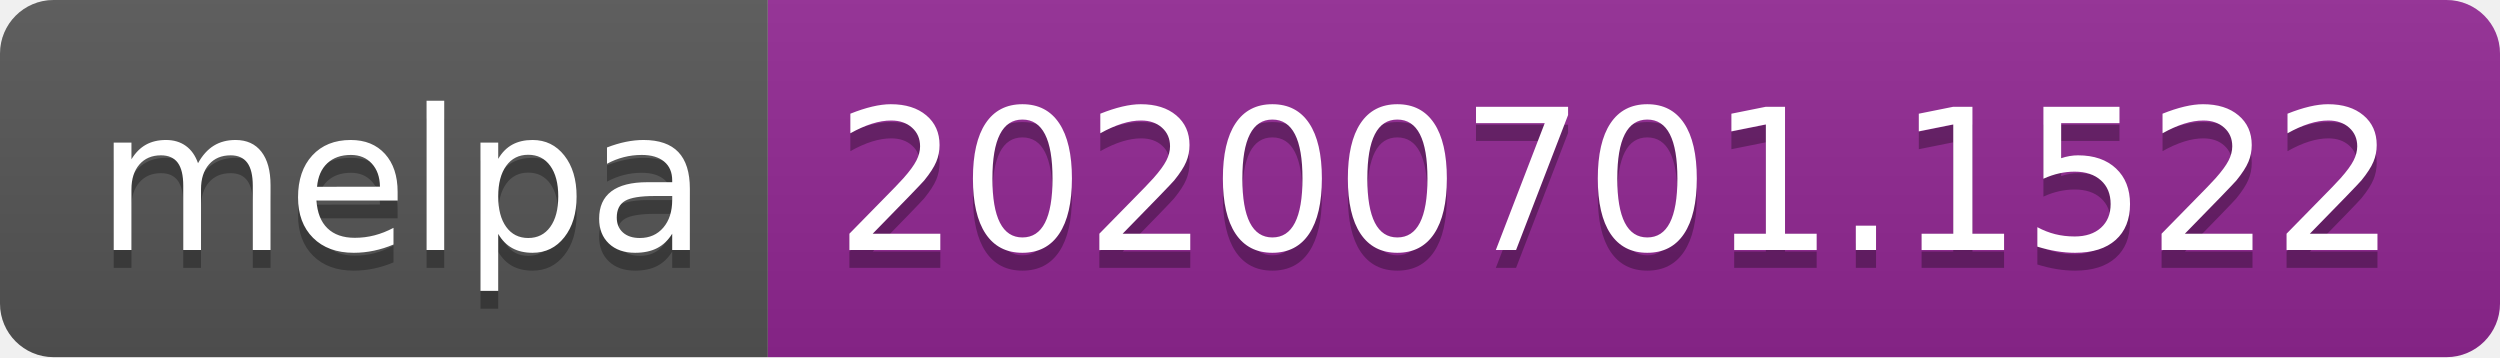
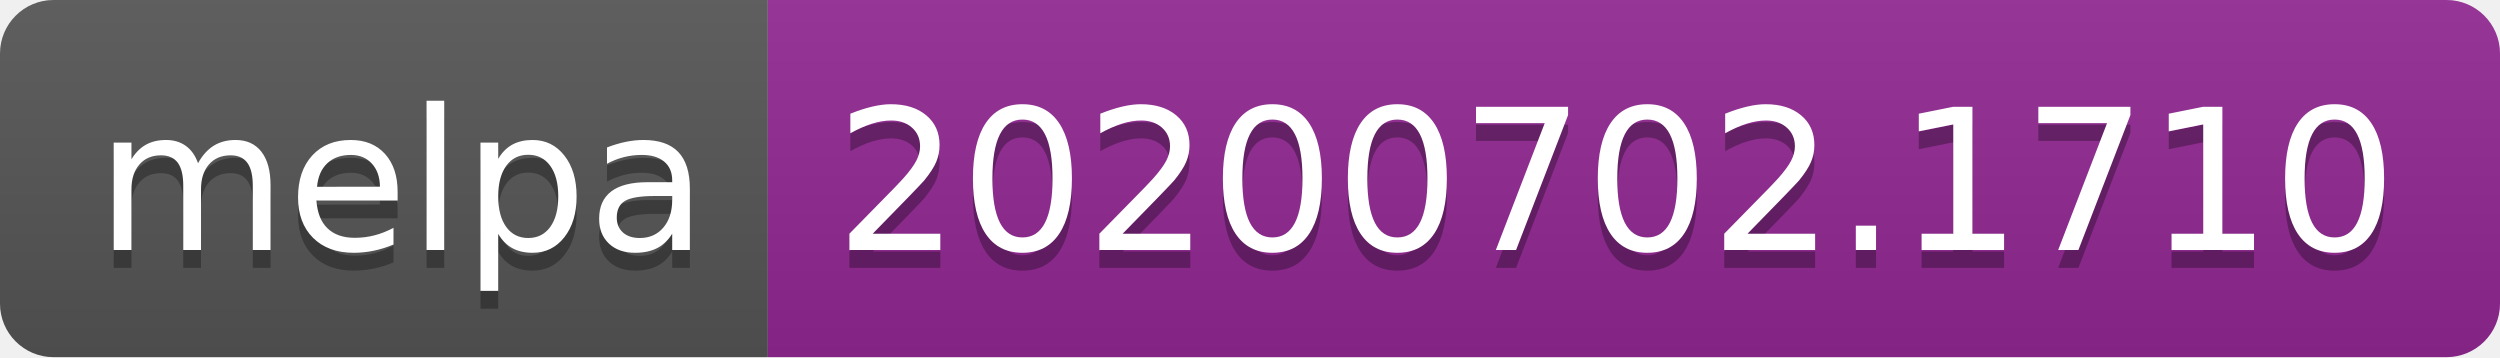
<svg xmlns="http://www.w3.org/2000/svg" width="140" height="20">
  <linearGradient id="s" x2="0" y2="100%">
    <stop offset="0" stop-color="#bbb" stop-opacity=".1" />
    <stop offset="1" stop-opacity=".1" />
  </linearGradient>
  <clipPath id="r">
    <rect width="140" height="20" rx="3" fill="#fff" />
  </clipPath>
  <g clip-path="url(#r)">
    <rect width="43" height="20" fill="#555" />
    <rect x="43" width="97" height="20" fill="#922793" />
    <rect width="140" height="20" fill="url(#s)" />
  </g>
  <g fill="#fff" text-anchor="middle" font-family="Verdana,Geneva,DejaVu Sans,sans-serif" text-rendering="geometricPrecision" font-size="110">
    <text x="225" y="150" fill="#010101" fill-opacity=".3" transform="scale(.1)" textLength="330">melpa</text>
    <text x="225" y="140" transform="scale(.1)" textLength="330">melpa</text>
-     <text x="905" y="150" fill="#010101" fill-opacity=".3" transform="scale(.1)" textLength="870">20200701.1522</text>
-     <text x="905" y="140" transform="scale(.1)" textLength="870">20200701.1522</text>
+     <text x="905" y="150" fill="#010101" fill-opacity=".3" transform="scale(.1)" textLength="870">20200702.1710</text>
+     <text x="905" y="140" transform="scale(.1)" textLength="870">20200702.1710</text>
  </g>
</svg>
